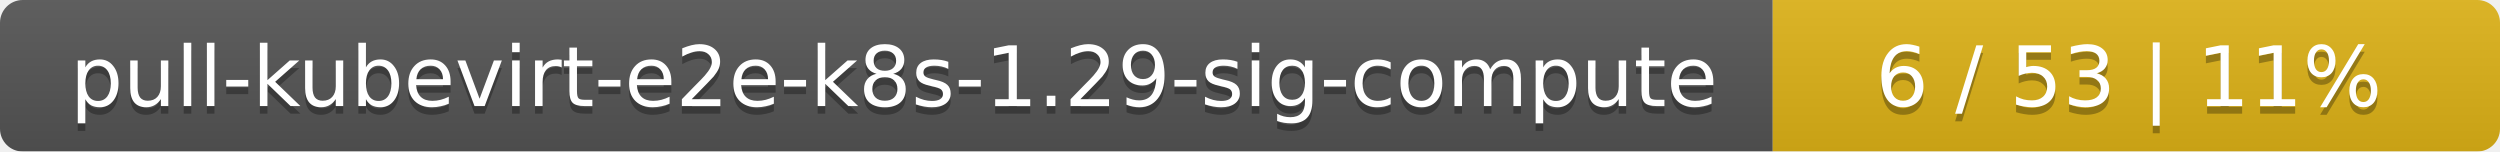
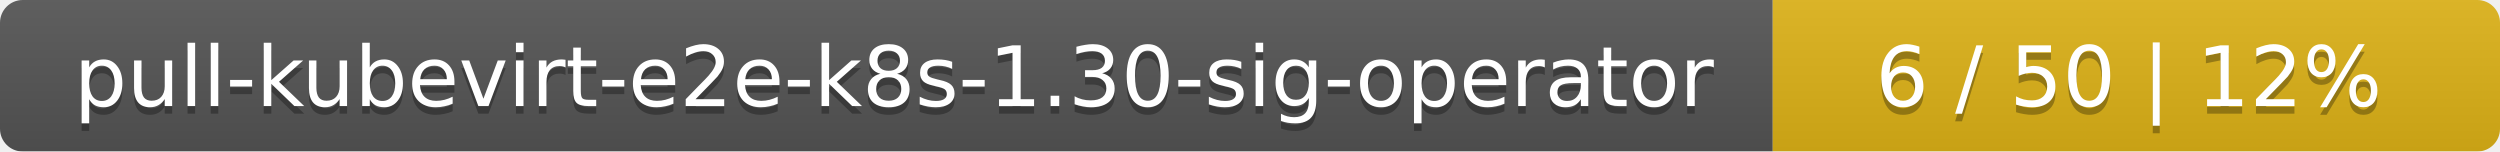
<svg xmlns="http://www.w3.org/2000/svg" width="330" height="20">
  <linearGradient id="smooth" x2="0" y2="100%">
    <stop offset="0" stop-color="#bbb" stop-opacity=".1" />
    <stop offset="1" stop-opacity=".1" />
  </linearGradient>
  <mask id="round">
    <rect width="330" height="20" rx="3" fill="#fff" />
  </mask>
  <g mask="url(#round)">
    <rect width="234" height="20" fill="#555" />
    <rect x="234" width="96" height="20" fill="#dfb317" />
    <rect width="330" height="20" fill="url(#smooth)" />
  </g>
  <g fill="#fff" text-anchor="middle" font-family="DejaVu Sans,Verdana,Geneva,sans-serif" font-size="11">
-     <text x="118" y="15" fill="#010101" fill-opacity=".3">pull-kubevirt-e2e-k8s-1.29-sig-compute</text>
-     <text x="118" y="14">pull-kubevirt-e2e-k8s-1.29-sig-compute</text>
-     <text x="281" y="15" fill="#010101" fill-opacity=".3">6 / 53    |    11%</text>
-     <text x="281" y="14">6 / 53    |    11%</text>
+     <text x="118" y="15" fill="#010101" fill-opacity=".3">pull-kubevirt-e2e-k8s-1.30-sig-operator</text>
+     <text x="118" y="14">pull-kubevirt-e2e-k8s-1.30-sig-operator</text>
+     <text x="281" y="15" fill="#010101" fill-opacity=".3">6 / 50    |    12%</text>
+     <text x="281" y="14">6 / 50    |    12%</text>
  </g>
</svg>
